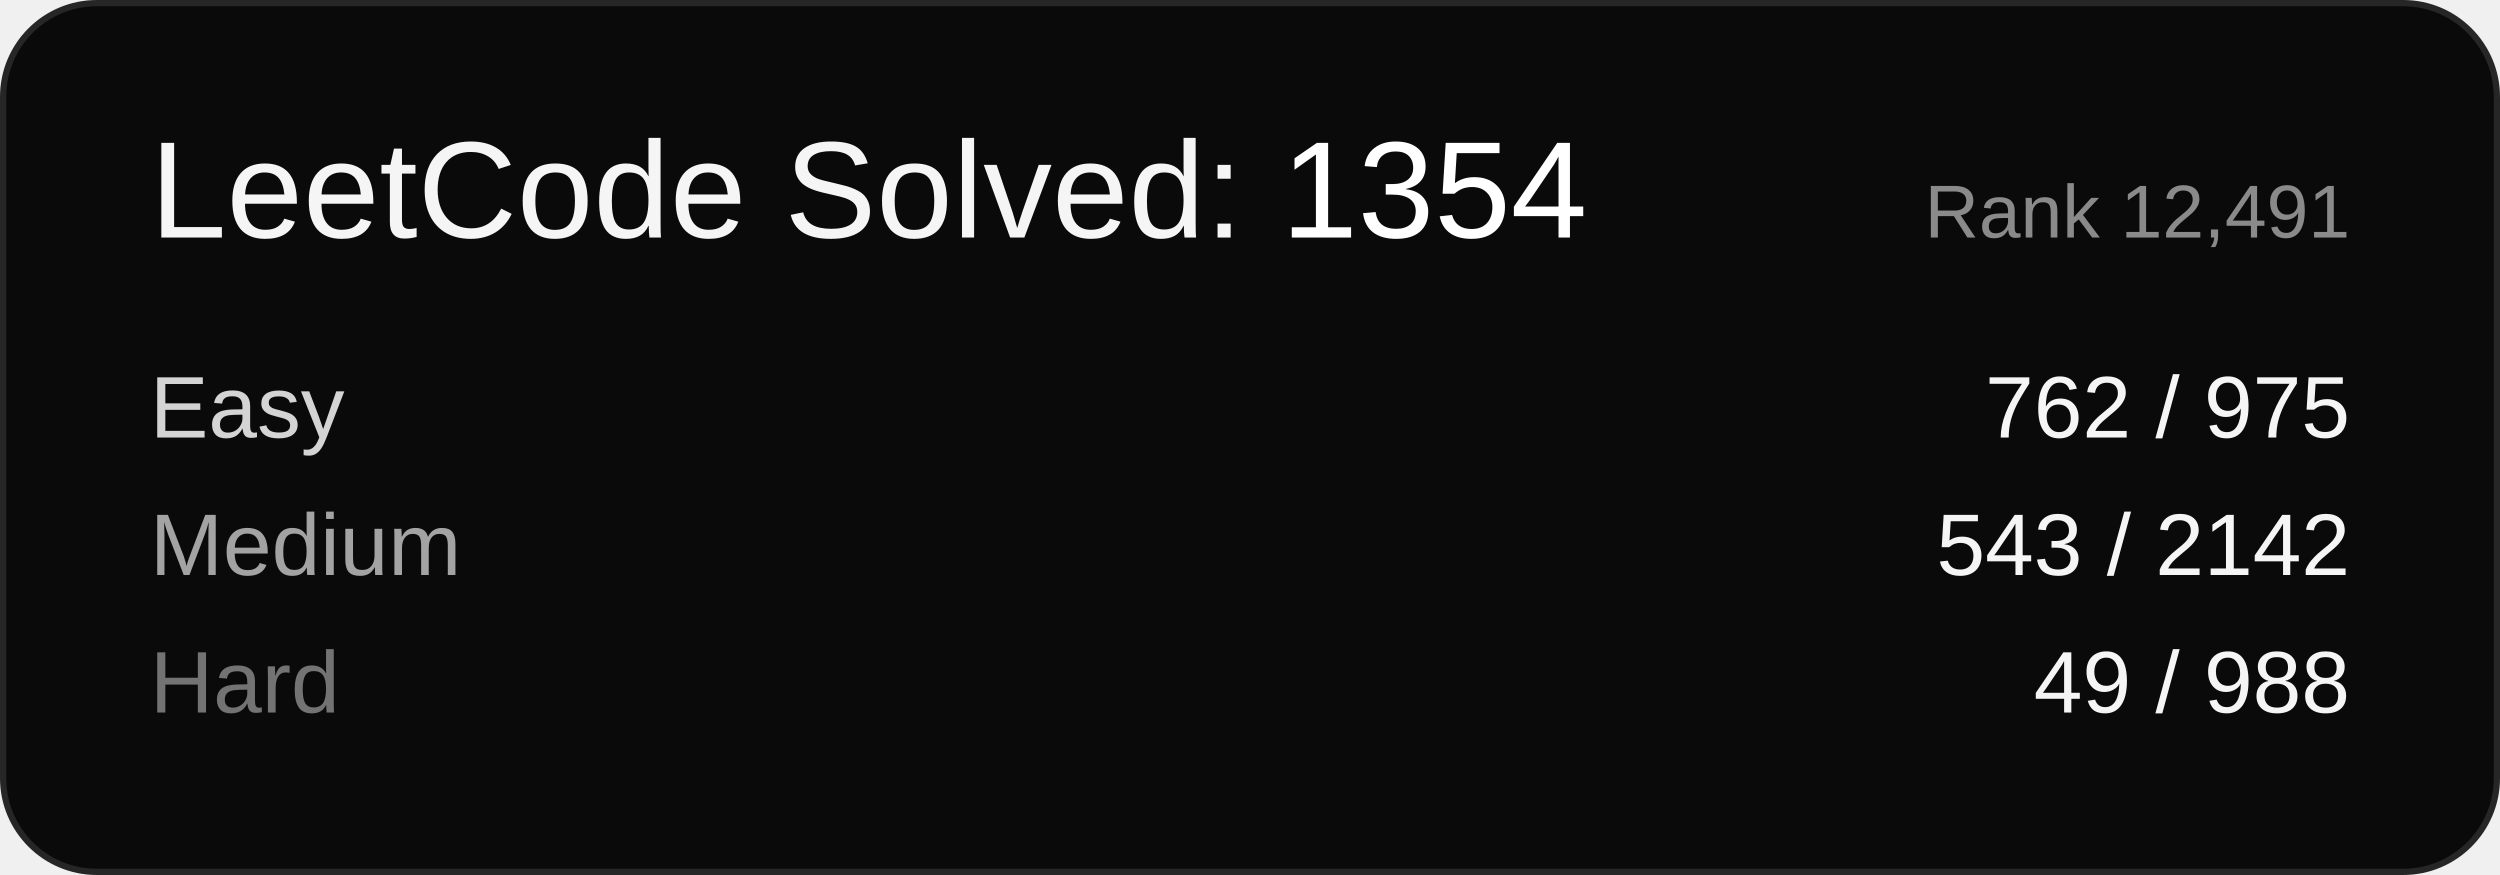
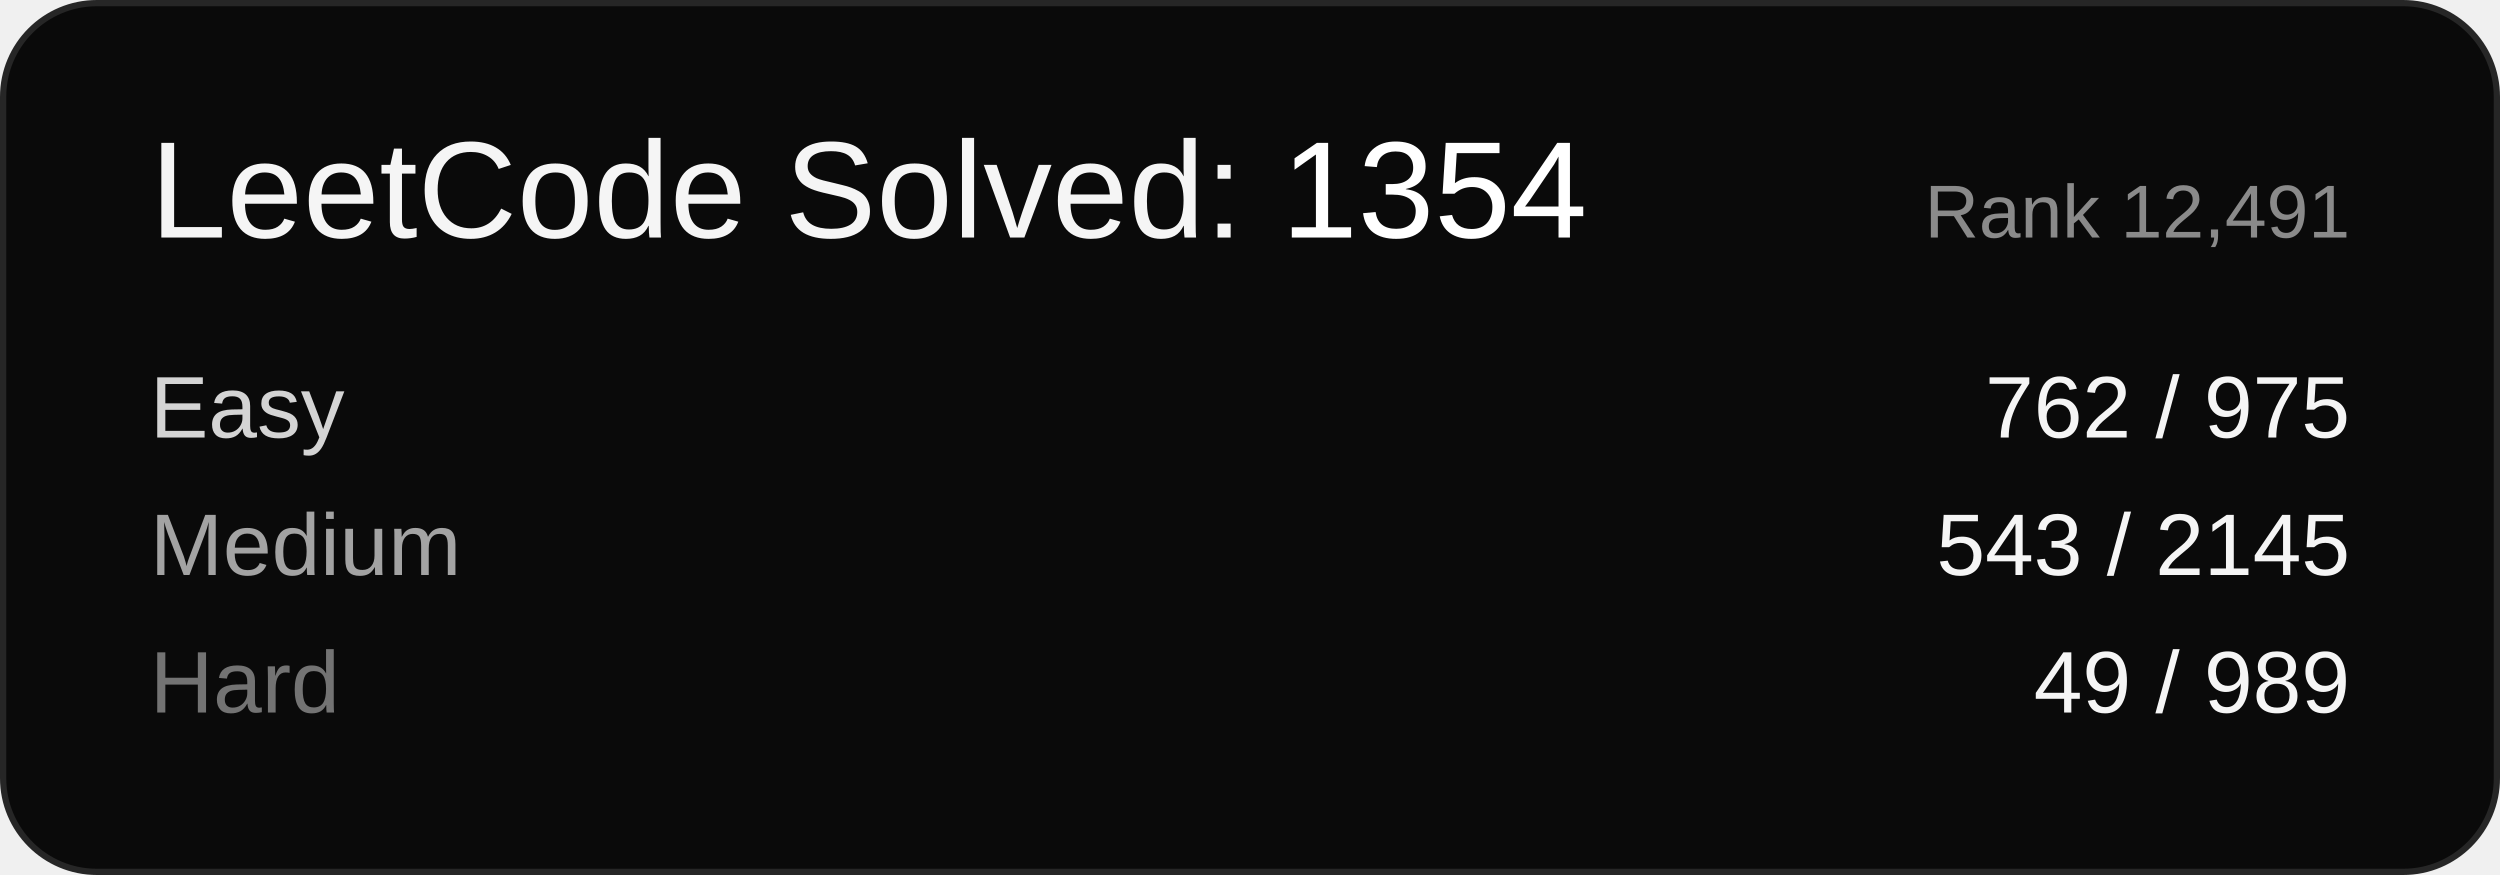
<svg xmlns="http://www.w3.org/2000/svg" width="400" height="140" viewBox="0 0 400 140" font-family="Arial, sans-serif">
  <rect x="0.5" y="0.5" width="399" height="139" rx="15" ry="15" fill="#0a0a0a" stroke="#262626" />
  <text x="24" y="38" font-size="22" fill="#f5f5f5">LeetCode Solved: <tspan fill="#ffffff">1354</tspan>
  </text>
  <text x="376" y="38" font-size="12" fill="#8a8a8a" text-anchor="end">Rank 12,491</text>
  <text x="24" y="70" font-size="14" fill="#d4d4d4">Easy</text>
  <text x="376" y="70" font-size="14" fill="#f5f5f5" text-anchor="end">762 / 975</text>
  <text x="24" y="92" font-size="14" fill="#a3a3a3">Medium</text>
-   <text x="376" y="92" font-size="14" fill="#f5f5f5" text-anchor="end">543 / 2142</text>
+   <text x="376" y="92" font-size="14" fill="#f5f5f5" text-anchor="end">543 / 2145</text>
  <text x="24" y="114" font-size="14" fill="#737373">Hard</text>
-   <text x="376" y="114" font-size="14" fill="#f5f5f5" text-anchor="end">49 / 988</text>
+   <text x="376" y="114" font-size="14" fill="#f5f5f5" text-anchor="end">49 / 989</text>
</svg>
